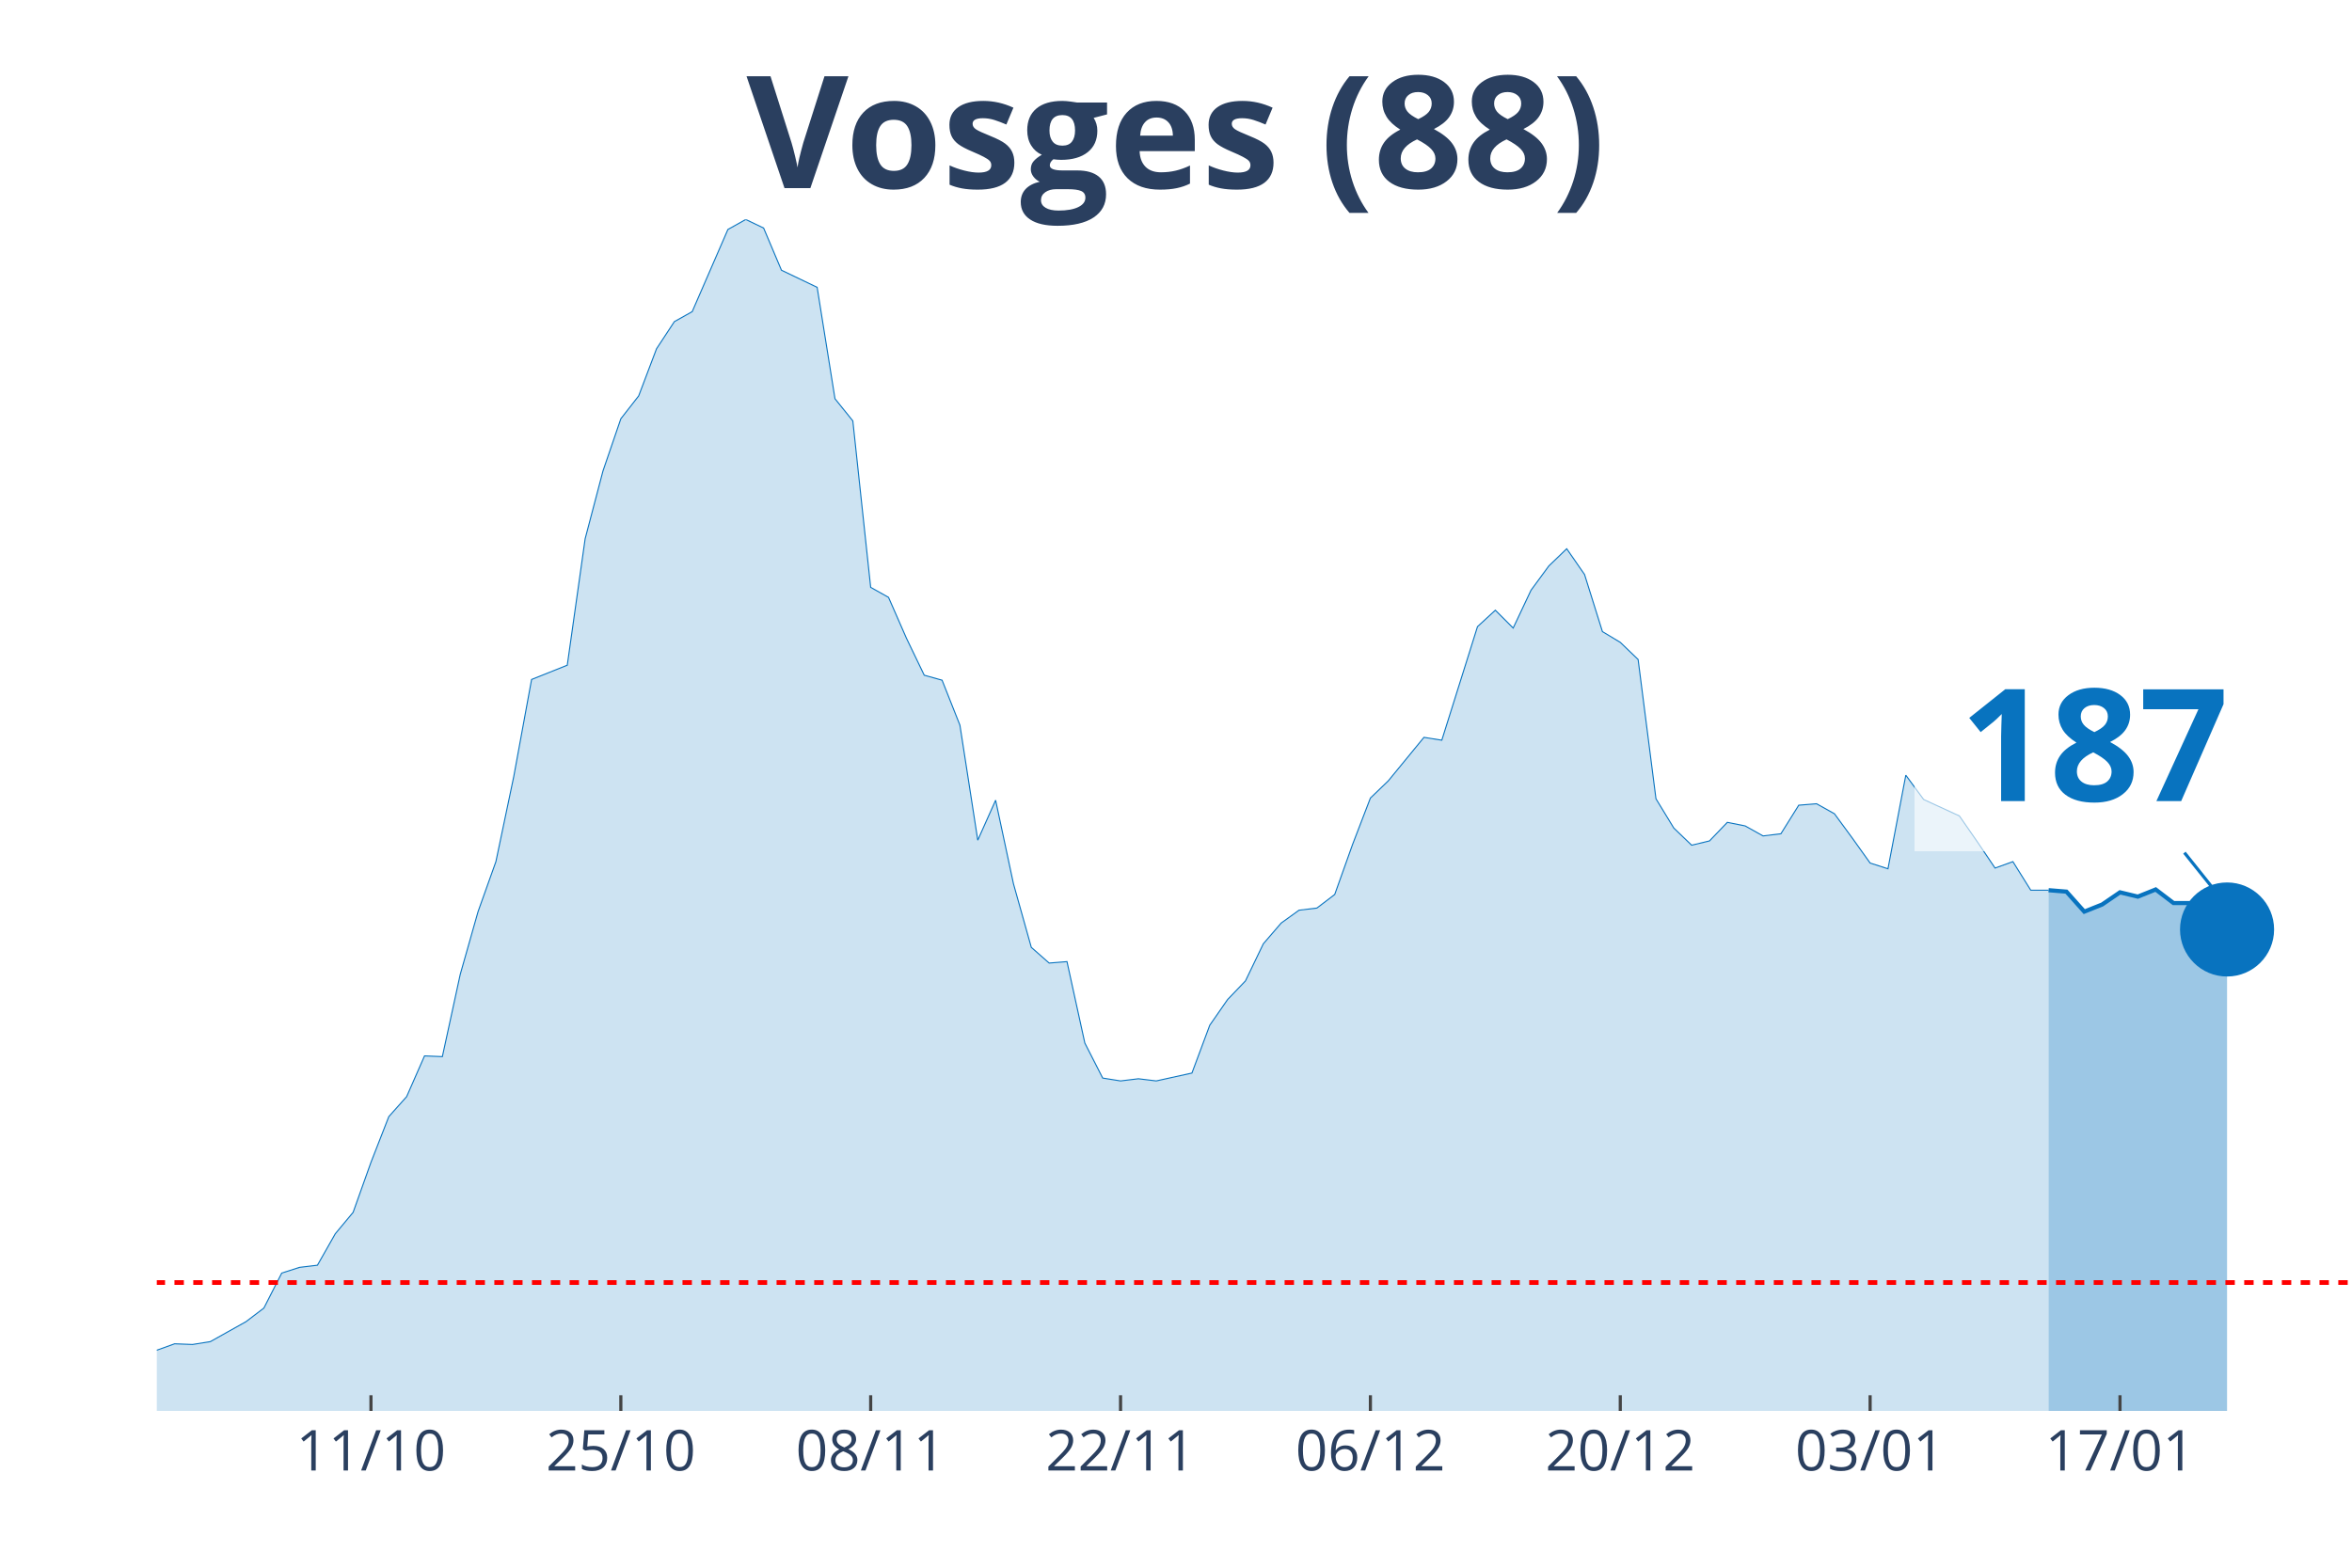
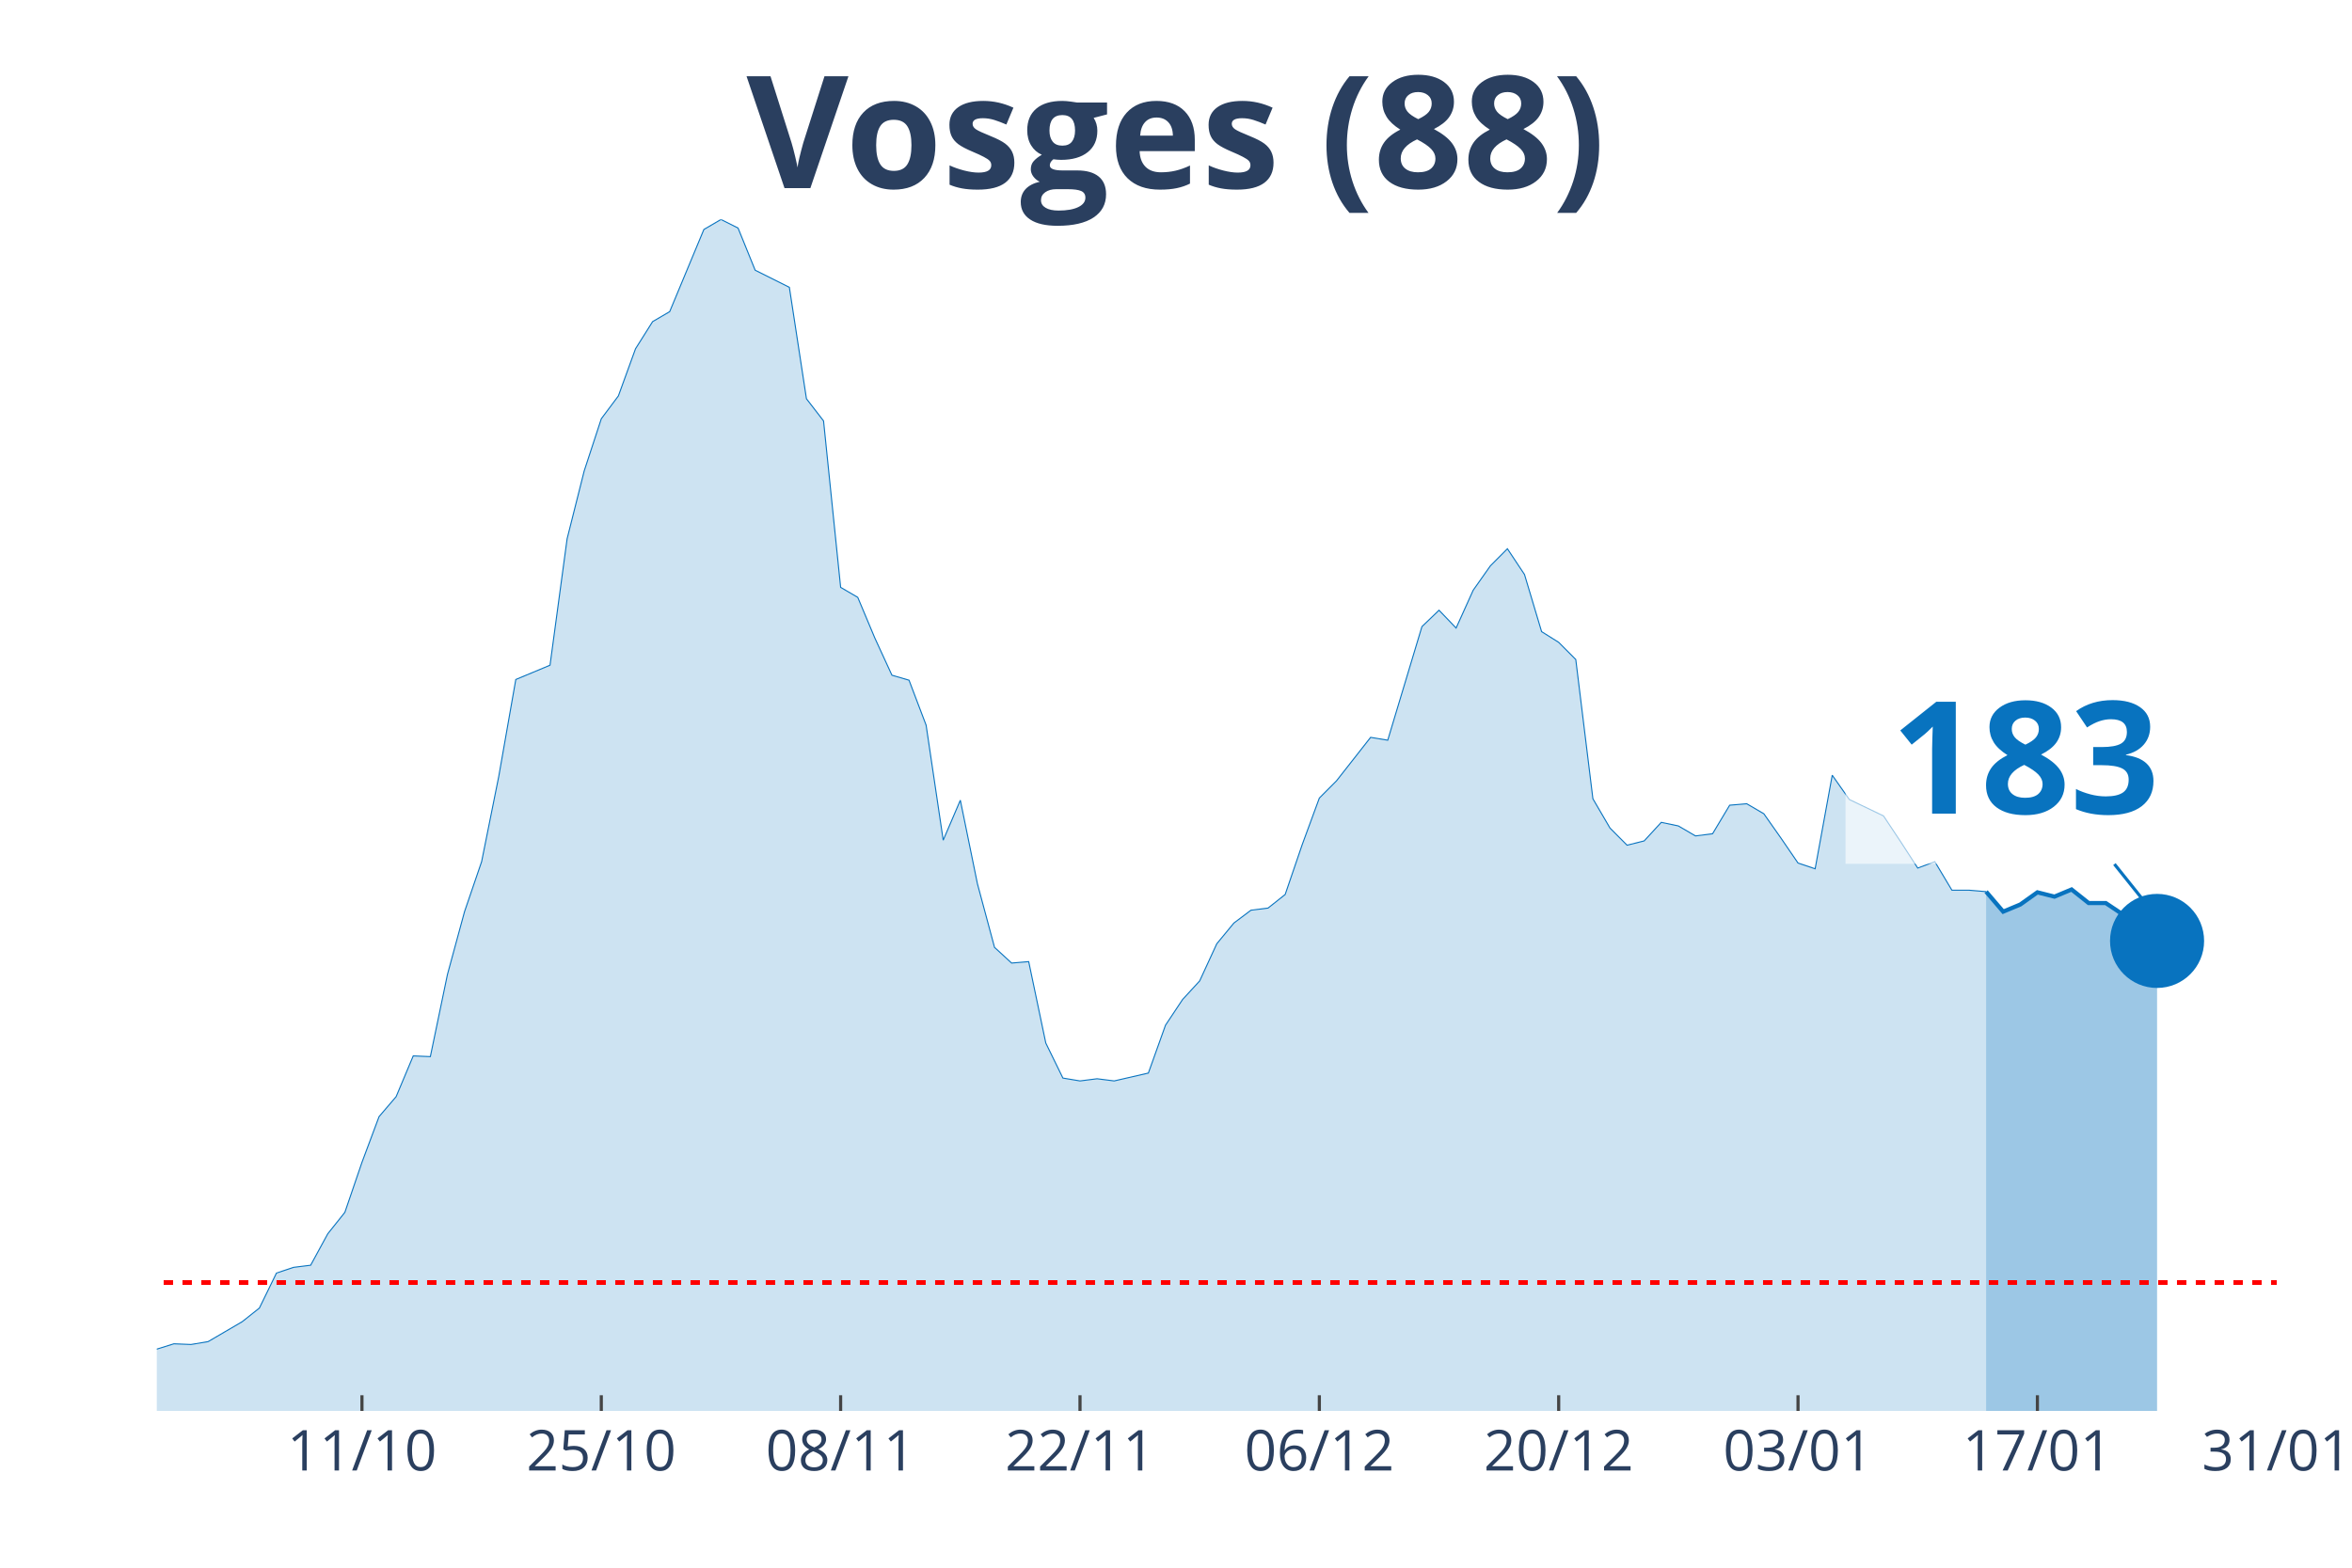
<svg xmlns="http://www.w3.org/2000/svg" class="main-svg" width="1125" height="750" style="" viewBox="0 0 750 500">
  <rect x="0" y="0" width="750" height="500" style="fill: rgb(0, 0, 0); fill-opacity: 0;" />
-   <defs id="defs-72fa96">
+   <defs id="defs-13ef91">
    <g class="clips">
-       <clipPath id="clip72fa96xyplot" class="plotclip">
-         <rect width="700" height="380" />
+       <clipPath id="clip13ef91xyplot" class="plotclip">
+         <rect width="676" height="380" />
      </clipPath>
-       <clipPath class="axesclip" id="clip72fa96x">
-         <rect x="50" y="0" width="700" height="500" />
+       <clipPath class="axesclip" id="clip13ef91x">
+         <rect x="50" y="0" width="676" height="500" />
      </clipPath>
-       <clipPath class="axesclip" id="clip72fa96y">
+       <clipPath class="axesclip" id="clip13ef91y">
        <rect x="0" y="70" width="750" height="380" />
      </clipPath>
-       <clipPath class="axesclip" id="clip72fa96xy">
-         <rect x="50" y="70" width="700" height="380" />
+       <clipPath class="axesclip" id="clip13ef91xy">
+         <rect x="50" y="70" width="676" height="380" />
      </clipPath>
    </g>
    <g class="gradients" />
  </defs>
  <g class="bglayer">
-     <rect class="bg" x="50" y="70" width="700" height="380" style="fill: rgb(0, 0, 0); fill-opacity: 0; stroke-width: 0;" />
+     <rect class="bg" x="50" y="70" width="676" height="380" style="fill: rgb(0, 0, 0); fill-opacity: 0; stroke-width: 0;" />
  </g>
  <g class="layer-below">
    <g class="imagelayer" />
    <g class="shapelayer" />
  </g>
  <g class="cartesianlayer">
    <g class="subplot xy">
      <g class="layer-subplot">
        <g class="shapelayer" />
        <g class="imagelayer" />
      </g>
      <g class="gridlayer">
        <g class="x">
-           <path class="xgrid crisp" transform="translate(118.29,0)" d="M0,70v380" style="stroke: rgb(255, 255, 255); stroke-opacity: 1; stroke-width: 1px;" />
-           <path class="xgrid crisp" transform="translate(197.97,0)" d="M0,70v380" style="stroke: rgb(255, 255, 255); stroke-opacity: 1; stroke-width: 1px;" />
-           <path class="xgrid crisp" transform="translate(277.64,0)" d="M0,70v380" style="stroke: rgb(255, 255, 255); stroke-opacity: 1; stroke-width: 1px;" />
-           <path class="xgrid crisp" transform="translate(357.32,0)" d="M0,70v380" style="stroke: rgb(255, 255, 255); stroke-opacity: 1; stroke-width: 1px;" />
-           <path class="xgrid crisp" transform="translate(436.99,0)" d="M0,70v380" style="stroke: rgb(255, 255, 255); stroke-opacity: 1; stroke-width: 1px;" />
-           <path class="xgrid crisp" transform="translate(516.67,0)" d="M0,70v380" style="stroke: rgb(255, 255, 255); stroke-opacity: 1; stroke-width: 1px;" />
-           <path class="xgrid crisp" transform="translate(596.34,0)" d="M0,70v380" style="stroke: rgb(255, 255, 255); stroke-opacity: 1; stroke-width: 1px;" />
-           <path class="xgrid crisp" transform="translate(676.02,0)" d="M0,70v380" style="stroke: rgb(255, 255, 255); stroke-opacity: 1; stroke-width: 1px;" />
+           <path class="xgrid crisp" transform="translate(115.42,0)" d="M0,70v380" style="stroke: rgb(255, 255, 255); stroke-opacity: 1; stroke-width: 1px;" />
+           <path class="xgrid crisp" transform="translate(191.74,0)" d="M0,70v380" style="stroke: rgb(255, 255, 255); stroke-opacity: 1; stroke-width: 1px;" />
+           <path class="xgrid crisp" transform="translate(268.06,0)" d="M0,70v380" style="stroke: rgb(255, 255, 255); stroke-opacity: 1; stroke-width: 1px;" />
+           <path class="xgrid crisp" transform="translate(344.39,0)" d="M0,70v380" style="stroke: rgb(255, 255, 255); stroke-opacity: 1; stroke-width: 1px;" />
+           <path class="xgrid crisp" transform="translate(420.71,0)" d="M0,70v380" style="stroke: rgb(255, 255, 255); stroke-opacity: 1; stroke-width: 1px;" />
+           <path class="xgrid crisp" transform="translate(497.03,0)" d="M0,70v380" style="stroke: rgb(255, 255, 255); stroke-opacity: 1; stroke-width: 1px;" />
+           <path class="xgrid crisp" transform="translate(573.35,0)" d="M0,70v380" style="stroke: rgb(255, 255, 255); stroke-opacity: 1; stroke-width: 1px;" />
+           <path class="xgrid crisp" transform="translate(649.68,0)" d="M0,70v380" style="stroke: rgb(255, 255, 255); stroke-opacity: 1; stroke-width: 1px;" />
        </g>
        <g class="y" />
      </g>
      <g class="zerolinelayer" />
      <path class="xlines-below" />
      <path class="ylines-below" />
      <g class="overlines-below" />
      <g class="xaxislayer-below" />
      <g class="yaxislayer-below" />
      <g class="overaxes-below" />
-       <g class="plot" transform="translate(50, 70)" clip-path="url('#clip72fa96xyplot')">
+       <g class="plot" transform="translate(50, 70)" clip-path="url('#clip13ef91xyplot')">
        <g class="scatterlayer mlayer">
-           <g class="trace scatter tracefd8ac4" style="stroke-miterlimit: 2;">
+           <g class="trace scatter trace772140" style="stroke-miterlimit: 2;">
            <g class="fills">
              <g>
-                 <path class="js-fill" d="M603.25,380L-773.98,380L-773.98,373.85L-677.24,378.18L-671.54,377.72L-455.28,373.62L-449.59,370.66L-438.21,364.51L-432.52,362.91L-409.76,363.82L-404.07,369.29L-375.61,372.03L-369.92,374.08L-301.63,375.22L-295.93,372.48L-267.48,369.29L-261.79,371.34L-244.72,372.71L-239.02,371.12L-187.8,366.79L-182.11,364.05L-130.89,367.01L-125.2,366.33L-113.82,364.96L-108.13,364.96L-102.44,361.77L-96.75,360.64L-91.06,360.86L-85.37,363.14L-56.91,365.19L-51.22,364.28L-39.84,364.05L-34.15,364.51L-28.46,364.28L-22.76,365.42L-17.07,364.28L-11.38,364.74L-5.69,362L0,360.64L5.69,358.59L11.38,358.81L17.07,357.9L22.76,354.71L28.46,351.52L34.15,347.19L39.84,336.03L45.53,334.21L51.22,333.53L56.91,323.5L62.6,316.67L68.29,300.72L73.98,286.14L79.67,279.76L85.37,266.77L91.06,267L96.75,240.8L102.44,220.76L108.13,204.81L113.82,177.7L119.51,146.71L125.2,144.44L130.89,142.16L136.59,101.83L142.28,80.19L147.97,63.56L153.66,56.27L159.35,41.24L165.04,32.58L170.73,29.39L182.11,3.19L187.8,0L193.5,2.73L199.19,16.18L210.57,21.64L216.26,57.18L221.95,64.24L227.64,117.33L233.33,120.52L239.02,133.5L244.72,145.35L250.41,146.94L256.1,161.29L261.79,197.97L267.48,185.22L273.17,211.87L278.86,232.15L284.55,237.16L290.24,236.7L295.93,262.67L301.63,273.84L307.32,274.75L313.01,274.06L318.7,274.75L330.08,272.24L335.77,256.98L341.46,248.78L347.15,242.85L352.85,231.01L358.54,224.4L364.23,220.3L369.92,219.62L375.61,215.29L381.3,199.34L386.99,184.53L392.68,179.06L404.07,165.17L409.76,166.08L421.14,129.86L426.83,124.62L432.52,130.31L438.21,118.24L443.9,110.49L449.59,105.02L455.28,113.23L460.98,131.45L466.67,134.87L472.36,140.34L478.05,184.76L483.74,194.1L489.43,199.57L495.12,198.2L500.81,192.28L506.5,193.42L512.2,196.61L517.89,195.92L523.58,186.81L529.27,186.35L534.96,189.54L540.65,197.29L546.34,205.26L552.03,207.09L557.72,177.24L563.41,184.99L574.8,190.23L580.49,198.43L586.18,206.86L591.87,204.81L597.56,213.92L603.25,213.92" style="fill: rgb(8, 115, 191); fill-opacity: 0.2; stroke-width: 0;" />
+                 <path class="js-fill" d="M583.32,380L-741.42,380L-741.42,373.85L-648.74,378.18L-643.29,377.72L-436.13,373.62L-430.68,370.66L-419.77,364.51L-414.32,362.91L-392.52,363.82L-387.06,369.29L-359.81,372.03L-354.35,374.08L-288.94,375.22L-283.48,372.48L-256.23,369.29L-250.77,371.34L-234.42,372.71L-228.97,371.12L-179.9,366.79L-174.45,364.05L-125.39,367.01L-119.94,366.33L-109.03,364.96L-103.58,364.96L-92.68,360.64L-87.23,360.86L-81.77,363.14L-76.32,363.6L-49.06,364.28L-43.61,363.6L-21.81,365.42L-16.35,364.28L-10.9,364.74L-5.45,362L5.45,358.59L10.9,358.81L16.35,357.9L21.81,354.71L27.26,351.52L32.71,347.19L38.16,336.03L43.61,334.21L49.06,333.53L54.52,323.5L59.97,316.67L65.42,300.72L70.87,286.14L76.32,279.76L81.77,266.77L87.23,267L92.68,240.8L98.13,220.76L103.58,204.81L109.03,177.7L114.48,146.71L119.94,144.44L125.39,142.16L130.84,101.83L136.29,80.19L141.74,63.56L147.19,56.27L152.65,41.24L158.1,32.58L163.55,29.39L174.45,3.19L179.9,0L185.35,2.73L190.81,16.18L201.71,21.64L207.16,57.18L212.61,64.24L218.06,117.33L223.52,120.52L228.97,133.5L234.42,145.35L239.87,146.94L245.32,161.29L250.77,197.97L256.23,185.22L261.68,211.87L267.13,232.15L272.58,237.16L278.03,236.7L283.48,262.67L288.94,273.84L294.39,274.75L299.84,274.06L305.29,274.75L316.19,272.24L321.65,256.98L327.1,248.78L332.55,242.85L338,231.01L343.45,224.4L348.9,220.3L354.35,219.62L359.81,215.29L365.26,199.34L370.71,184.53L376.16,179.06L387.06,165.17L392.52,166.08L403.42,129.86L408.87,124.62L414.32,130.31L419.77,118.24L425.23,110.49L430.68,105.02L436.13,113.23L441.58,131.45L447.03,134.87L452.48,140.34L457.94,184.76L463.39,194.1L468.84,199.57L474.29,198.2L479.74,192.28L485.19,193.42L490.65,196.61L496.1,195.92L501.55,186.81L507,186.35L512.45,189.54L517.9,197.29L523.35,205.26L528.81,207.09L534.26,177.24L539.71,184.99L550.61,190.23L556.06,198.43L561.52,206.86L566.97,204.81L572.42,213.92L577.87,213.92L583.32,214.38" style="fill: rgb(8, 115, 191); fill-opacity: 0.2; stroke-width: 0;" />
              </g>
            </g>
            <g class="errorbars" />
            <g class="lines">
-               <path class="js-line" d="M-773.98,373.85L-677.24,378.18L-671.54,377.72L-455.28,373.62L-449.59,370.66L-438.21,364.51L-432.52,362.91L-409.76,363.82L-404.07,369.29L-375.61,372.03L-369.92,374.08L-301.63,375.22L-295.93,372.48L-267.48,369.29L-261.79,371.34L-244.72,372.71L-239.02,371.12L-187.8,366.79L-182.11,364.05L-130.89,367.01L-125.2,366.33L-113.82,364.96L-108.13,364.96L-102.44,361.77L-96.75,360.64L-91.06,360.86L-85.37,363.14L-56.91,365.19L-51.22,364.28L-39.84,364.05L-34.15,364.51L-28.46,364.28L-22.76,365.42L-17.07,364.28L-11.38,364.74L-5.69,362L0,360.64L5.69,358.59L11.38,358.81L17.07,357.9L22.76,354.71L28.46,351.52L34.15,347.19L39.84,336.03L45.53,334.21L51.22,333.53L56.91,323.5L62.6,316.67L68.29,300.72L73.98,286.14L79.67,279.76L85.37,266.77L91.06,267L96.75,240.8L102.44,220.76L108.13,204.81L113.82,177.7L119.51,146.71L125.2,144.44L130.89,142.16L136.59,101.83L142.28,80.19L147.97,63.56L153.66,56.27L159.35,41.24L165.04,32.58L170.73,29.39L182.11,3.19L187.8,0L193.5,2.73L199.19,16.18L210.57,21.64L216.26,57.18L221.95,64.24L227.64,117.33L233.33,120.52L239.02,133.5L244.72,145.35L250.41,146.94L256.1,161.29L261.79,197.97L267.48,185.22L273.17,211.87L278.86,232.15L284.55,237.16L290.24,236.7L295.93,262.67L301.63,273.84L307.32,274.75L313.01,274.06L318.7,274.75L330.08,272.24L335.77,256.98L341.46,248.78L347.15,242.85L352.85,231.01L358.54,224.4L364.23,220.3L369.92,219.62L375.61,215.29L381.3,199.34L386.99,184.53L392.68,179.06L404.07,165.17L409.76,166.08L421.14,129.86L426.83,124.62L432.52,130.31L438.21,118.24L443.9,110.49L449.59,105.02L455.28,113.23L460.98,131.45L466.67,134.87L472.36,140.34L478.05,184.76L483.74,194.1L489.43,199.57L495.12,198.2L500.81,192.28L506.5,193.42L512.2,196.61L517.89,195.92L523.58,186.81L529.27,186.35L534.96,189.54L540.65,197.29L546.34,205.26L552.03,207.09L557.72,177.24L563.41,184.99L574.8,190.23L580.49,198.43L586.18,206.86L591.87,204.81L597.56,213.92L603.25,213.92" style="vector-effect: non-scaling-stroke; fill: none; stroke: rgb(8, 115, 191); stroke-opacity: 1; stroke-width: 0.5px; opacity: 1;" />
+               <path class="js-line" d="M-741.42,373.85L-648.74,378.18L-643.29,377.72L-436.13,373.62L-430.68,370.66L-419.77,364.51L-414.32,362.91L-392.52,363.82L-387.06,369.29L-359.81,372.03L-354.35,374.08L-288.94,375.22L-283.48,372.48L-256.23,369.29L-250.77,371.34L-234.42,372.71L-228.97,371.12L-179.9,366.79L-174.45,364.05L-125.39,367.01L-119.94,366.33L-109.03,364.96L-103.58,364.96L-92.68,360.64L-87.23,360.86L-81.77,363.14L-76.32,363.6L-49.06,364.28L-43.61,363.6L-21.81,365.42L-16.35,364.28L-10.9,364.74L-5.45,362L5.45,358.59L10.9,358.81L16.35,357.9L21.81,354.71L27.26,351.52L32.71,347.19L38.16,336.03L43.61,334.21L49.06,333.53L54.52,323.5L59.97,316.67L65.42,300.72L70.87,286.14L76.32,279.76L81.77,266.77L87.23,267L92.68,240.8L98.13,220.76L103.58,204.81L109.03,177.7L114.48,146.71L119.94,144.44L125.39,142.16L130.84,101.83L136.29,80.19L141.74,63.56L147.19,56.27L152.65,41.24L158.1,32.58L163.55,29.39L174.45,3.19L179.9,0L185.35,2.73L190.81,16.18L201.71,21.64L207.16,57.18L212.61,64.24L218.06,117.33L223.52,120.52L228.97,133.5L234.42,145.35L239.87,146.94L245.32,161.29L250.77,197.97L256.23,185.22L261.68,211.87L267.13,232.15L272.58,237.16L278.03,236.7L283.48,262.67L288.94,273.84L294.39,274.75L299.84,274.06L305.29,274.75L316.19,272.24L321.65,256.98L327.1,248.78L332.55,242.85L338,231.01L343.45,224.4L348.9,220.3L354.35,219.62L359.81,215.29L365.26,199.34L370.71,184.53L376.16,179.06L387.06,165.17L392.52,166.08L403.42,129.86L408.87,124.62L414.32,130.31L419.77,118.24L425.23,110.49L430.68,105.02L436.13,113.23L441.58,131.45L447.03,134.87L452.48,140.34L457.94,184.76L463.39,194.1L468.84,199.57L474.29,198.2L479.74,192.28L485.19,193.42L490.65,196.61L496.1,195.92L501.55,186.81L507,186.35L512.45,189.54L517.9,197.29L523.35,205.26L528.81,207.09L534.26,177.24L539.71,184.99L550.61,190.23L556.06,198.43L561.52,206.86L566.97,204.81L572.42,213.92L577.87,213.92L583.32,214.38" style="vector-effect: non-scaling-stroke; fill: none; stroke: rgb(8, 115, 191); stroke-opacity: 1; stroke-width: 0.5px; opacity: 1;" />
            </g>
            <g class="points" />
            <g class="text" />
          </g>
-           <g class="trace scatter trace213334" style="stroke-miterlimit: 2;">
+           <g class="trace scatter trace13f00d" style="stroke-miterlimit: 2;">
            <g class="fills">
              <g>
-                 <path class="js-fill" d="M660.16,380L603.25,380L603.25,213.92L608.94,214.38L614.63,220.76L620.33,218.48L626.02,214.6L631.71,215.97L637.4,213.69L643.09,218.02L648.78,218.02L654.47,221.67L660.16,226.45" style="fill: rgb(8, 115, 191); fill-opacity: 0.4; stroke-width: 0;" />
+                 <path class="js-fill" d="M637.84,380L583.32,380L583.32,214.38L588.77,220.76L594.23,218.48L599.68,214.6L605.13,215.97L610.58,213.69L616.03,218.02L621.48,218.02L626.94,221.67L632.39,226.45L637.84,230.1" style="fill: rgb(8, 115, 191); fill-opacity: 0.4; stroke-width: 0;" />
              </g>
            </g>
            <g class="errorbars" />
            <g class="lines">
-               <path class="js-line" d="M603.25,213.92L608.94,214.38L614.63,220.76L620.33,218.48L626.02,214.6L631.71,215.97L637.4,213.69L643.09,218.02L648.78,218.02L654.47,221.67L660.16,226.45" style="vector-effect: non-scaling-stroke; fill: none; stroke: rgb(8, 115, 191); stroke-opacity: 1; stroke-width: 2px; opacity: 1;" />
+               <path class="js-line" d="M583.32,214.38L588.77,220.76L594.23,218.48L599.68,214.6L605.13,215.97L610.58,213.69L616.03,218.02L621.48,218.02L626.94,221.67L632.39,226.45L637.84,230.1" style="vector-effect: non-scaling-stroke; fill: none; stroke: rgb(8, 115, 191); stroke-opacity: 1; stroke-width: 2px; opacity: 1;" />
            </g>
            <g class="points" />
            <g class="text" />
          </g>
-           <g class="trace scatter trace39ca96" style="stroke-miterlimit: 2; opacity: 1;">
+           <g class="trace scatter traced0e6b4" style="stroke-miterlimit: 2; opacity: 1;">
            <g class="fills" />
            <g class="errorbars" />
            <g class="lines" />
            <g class="points">
-               <path class="point" transform="translate(660.16,226.45)" d="M15,0A15,15 0 1,1 0,-15A15,15 0 0,1 15,0Z" style="opacity: 1; stroke-width: 0px; fill: rgb(8, 115, 191); fill-opacity: 1;" />
+               <path class="point" transform="translate(637.84,230.1)" d="M15,0A15,15 0 1,1 0,-15A15,15 0 0,1 15,0Z" style="opacity: 1; stroke-width: 0px; fill: rgb(8, 115, 191); fill-opacity: 1;" />
            </g>
            <g class="text" />
          </g>
        </g>
      </g>
      <g class="overplot" />
      <path class="xlines-above crisp" style="fill: none; stroke-width: 1px; stroke: rgb(0, 0, 0); stroke-opacity: 0;" d="" />
      <path class="ylines-above crisp" style="fill: none;" d="M0,0" />
      <g class="overlines-above" />
      <g class="xaxislayer-above">
-         <path class="xtick ticks crisp" d="M0,450v-5" transform="translate(118.29,0)" style="stroke: rgb(68, 68, 68); stroke-opacity: 1; stroke-width: 1px;" />
-         <path class="xtick ticks crisp" d="M0,450v-5" transform="translate(197.97,0)" style="stroke: rgb(68, 68, 68); stroke-opacity: 1; stroke-width: 1px;" />
-         <path class="xtick ticks crisp" d="M0,450v-5" transform="translate(277.64,0)" style="stroke: rgb(68, 68, 68); stroke-opacity: 1; stroke-width: 1px;" />
-         <path class="xtick ticks crisp" d="M0,450v-5" transform="translate(357.32,0)" style="stroke: rgb(68, 68, 68); stroke-opacity: 1; stroke-width: 1px;" />
-         <path class="xtick ticks crisp" d="M0,450v-5" transform="translate(436.99,0)" style="stroke: rgb(68, 68, 68); stroke-opacity: 1; stroke-width: 1px;" />
-         <path class="xtick ticks crisp" d="M0,450v-5" transform="translate(516.67,0)" style="stroke: rgb(68, 68, 68); stroke-opacity: 1; stroke-width: 1px;" />
-         <path class="xtick ticks crisp" d="M0,450v-5" transform="translate(596.34,0)" style="stroke: rgb(68, 68, 68); stroke-opacity: 1; stroke-width: 1px;" />
-         <path class="xtick ticks crisp" d="M0,450v-5" transform="translate(676.02,0)" style="stroke: rgb(68, 68, 68); stroke-opacity: 1; stroke-width: 1px;" />
+         <path class="xtick ticks crisp" d="M0,450v-5" transform="translate(115.42,0)" style="stroke: rgb(68, 68, 68); stroke-opacity: 1; stroke-width: 1px;" />
+         <path class="xtick ticks crisp" d="M0,450v-5" transform="translate(191.74,0)" style="stroke: rgb(68, 68, 68); stroke-opacity: 1; stroke-width: 1px;" />
+         <path class="xtick ticks crisp" d="M0,450v-5" transform="translate(268.06,0)" style="stroke: rgb(68, 68, 68); stroke-opacity: 1; stroke-width: 1px;" />
+         <path class="xtick ticks crisp" d="M0,450v-5" transform="translate(344.39,0)" style="stroke: rgb(68, 68, 68); stroke-opacity: 1; stroke-width: 1px;" />
+         <path class="xtick ticks crisp" d="M0,450v-5" transform="translate(420.71,0)" style="stroke: rgb(68, 68, 68); stroke-opacity: 1; stroke-width: 1px;" />
+         <path class="xtick ticks crisp" d="M0,450v-5" transform="translate(497.03,0)" style="stroke: rgb(68, 68, 68); stroke-opacity: 1; stroke-width: 1px;" />
+         <path class="xtick ticks crisp" d="M0,450v-5" transform="translate(573.35,0)" style="stroke: rgb(68, 68, 68); stroke-opacity: 1; stroke-width: 1px;" />
+         <path class="xtick ticks crisp" d="M0,450v-5" transform="translate(649.68,0)" style="stroke: rgb(68, 68, 68); stroke-opacity: 1; stroke-width: 1px;" />
        <g class="xtick">
-           <text text-anchor="middle" x="0" y="469" transform="translate(118.29,0)" style="font-family: 'Open Sans', verdana, arial, sans-serif; font-size: 18px; fill: rgb(42, 63, 95); fill-opacity: 1; white-space: pre;">11/10</text>
+           <text text-anchor="middle" x="0" y="469" transform="translate(115.42,0)" style="font-family: 'Open Sans', verdana, arial, sans-serif; font-size: 18px; fill: rgb(42, 63, 95); fill-opacity: 1; white-space: pre;">11/10</text>
        </g>
        <g class="xtick">
-           <text text-anchor="middle" x="0" y="469" transform="translate(197.97,0)" style="font-family: 'Open Sans', verdana, arial, sans-serif; font-size: 18px; fill: rgb(42, 63, 95); fill-opacity: 1; white-space: pre;">25/10</text>
+           <text text-anchor="middle" x="0" y="469" transform="translate(191.74,0)" style="font-family: 'Open Sans', verdana, arial, sans-serif; font-size: 18px; fill: rgb(42, 63, 95); fill-opacity: 1; white-space: pre;">25/10</text>
        </g>
        <g class="xtick">
-           <text text-anchor="middle" x="0" y="469" transform="translate(277.64,0)" style="font-family: 'Open Sans', verdana, arial, sans-serif; font-size: 18px; fill: rgb(42, 63, 95); fill-opacity: 1; white-space: pre;">08/11</text>
+           <text text-anchor="middle" x="0" y="469" transform="translate(268.06,0)" style="font-family: 'Open Sans', verdana, arial, sans-serif; font-size: 18px; fill: rgb(42, 63, 95); fill-opacity: 1; white-space: pre;">08/11</text>
        </g>
        <g class="xtick">
-           <text text-anchor="middle" x="0" y="469" transform="translate(357.32,0)" style="font-family: 'Open Sans', verdana, arial, sans-serif; font-size: 18px; fill: rgb(42, 63, 95); fill-opacity: 1; white-space: pre;">22/11</text>
+           <text text-anchor="middle" x="0" y="469" transform="translate(344.39,0)" style="font-family: 'Open Sans', verdana, arial, sans-serif; font-size: 18px; fill: rgb(42, 63, 95); fill-opacity: 1; white-space: pre;">22/11</text>
        </g>
        <g class="xtick">
-           <text text-anchor="middle" x="0" y="469" transform="translate(436.99,0)" style="font-family: 'Open Sans', verdana, arial, sans-serif; font-size: 18px; fill: rgb(42, 63, 95); fill-opacity: 1; white-space: pre;">06/12</text>
+           <text text-anchor="middle" x="0" y="469" transform="translate(420.71,0)" style="font-family: 'Open Sans', verdana, arial, sans-serif; font-size: 18px; fill: rgb(42, 63, 95); fill-opacity: 1; white-space: pre;">06/12</text>
        </g>
        <g class="xtick">
-           <text text-anchor="middle" x="0" y="469" transform="translate(516.67,0)" style="font-family: 'Open Sans', verdana, arial, sans-serif; font-size: 18px; fill: rgb(42, 63, 95); fill-opacity: 1; white-space: pre;">20/12</text>
+           <text text-anchor="middle" x="0" y="469" transform="translate(497.03,0)" style="font-family: 'Open Sans', verdana, arial, sans-serif; font-size: 18px; fill: rgb(42, 63, 95); fill-opacity: 1; white-space: pre;">20/12</text>
        </g>
        <g class="xtick">
-           <text text-anchor="middle" x="0" y="469" transform="translate(596.34,0)" style="font-family: 'Open Sans', verdana, arial, sans-serif; font-size: 18px; fill: rgb(42, 63, 95); fill-opacity: 1; white-space: pre;">03/01</text>
+           <text text-anchor="middle" x="0" y="469" transform="translate(573.35,0)" style="font-family: 'Open Sans', verdana, arial, sans-serif; font-size: 18px; fill: rgb(42, 63, 95); fill-opacity: 1; white-space: pre;">03/01</text>
        </g>
        <g class="xtick">
-           <text text-anchor="middle" x="0" y="469" transform="translate(676.02,0)" style="font-family: 'Open Sans', verdana, arial, sans-serif; font-size: 18px; fill: rgb(42, 63, 95); fill-opacity: 1; white-space: pre;">17/01</text>
+           <text text-anchor="middle" x="0" y="469" transform="translate(649.68,0)" style="font-family: 'Open Sans', verdana, arial, sans-serif; font-size: 18px; fill: rgb(42, 63, 95); fill-opacity: 1; white-space: pre;">17/01</text>
+         </g>
+         <g class="xtick">
+           <text text-anchor="middle" x="0" y="469" transform="translate(726,0)" style="font-family: 'Open Sans', verdana, arial, sans-serif; font-size: 18px; fill: rgb(42, 63, 95); fill-opacity: 1; white-space: pre;">31/01</text>
        </g>
      </g>
      <g class="yaxislayer-above" />
      <g class="overaxes-above" />
    </g>
  </g>
  <g class="polarlayer" />
  <g class="ternarylayer" />
  <g class="geolayer" />
  <g class="funnelarealayer" />
  <g class="pielayer" />
  <g class="treemaplayer" />
  <g class="sunburstlayer" />
  <g class="glimages" />
-   <defs id="topdefs-72fa96">
+   <defs id="topdefs-13ef91">
    <g class="clips" />
  </defs>
  <g class="layer-above">
    <g class="imagelayer" />
    <g class="shapelayer">
-       <path data-index="0" fill-rule="evenodd" d="M-3148.37,409.05L1011.79,409.05" clip-path="url('#clip72fa96xy')" style="opacity: 1; stroke: rgb(255, 0, 0); stroke-opacity: 1; fill: rgb(0, 0, 0); fill-opacity: 0; stroke-dasharray: 3px, 3px; stroke-width: 1.5px;" />
+       <path data-index="0" fill-rule="evenodd" d="M-3013.81,409.05L971.32,409.05" clip-path="url('#clip13ef91xy')" style="opacity: 1; stroke: rgb(255, 0, 0); stroke-opacity: 1; fill: rgb(0, 0, 0); fill-opacity: 0; stroke-dasharray: 3px, 3px; stroke-width: 1.5px;" />
    </g>
  </g>
  <g class="infolayer">
    <g class="g-gtitle">
      <text class="gtitle" x="375" y="25" text-anchor="middle" dy="0.7em" style="font-family: 'Open Sans', verdana, arial, sans-serif; font-size: 50px; fill: rgb(42, 63, 95); opacity: 1; font-weight: normal; white-space: pre;">
        <tspan style="font-weight:bold">Vosges (88)</tspan>
      </text>
    </g>
    <g class="g-xtitle" />
    <g class="annotation" data-index="0" style="opacity: 1;">
-       <g class="annotation-text-g" transform="rotate(0,668.16,236.45)">
-         <g class="cursor-pointer" transform="translate(610, 200)">
+       <g class="annotation-text-g" transform="rotate(0,645.84,240.1)">
+         <g class="cursor-pointer" transform="translate(588, 204)">
          <rect class="bg" x="0.5" y="0.5" width="115" height="71" style="stroke-width: 1px; stroke: rgb(0, 0, 0); stroke-opacity: 0; fill: rgb(255, 255, 255); fill-opacity: 0.6;" />
          <text class="annotation-text" text-anchor="middle" x="57.812" y="55.5" style="font-family: 'Open Sans', verdana, arial, sans-serif; font-size: 50px; fill: rgb(8, 115, 191); fill-opacity: 1; white-space: pre;">
-             <tspan style="font-weight:bold">187 </tspan>
+             <tspan style="font-weight:bold">183 </tspan>
          </text>
        </g>
      </g>
      <g class="annotation-arrow-g" style="opacity: 1;">
-         <path d="M696.56,271.95L708.16,286.45" style="stroke-width: 1px; stroke: rgb(8, 115, 191); stroke-opacity: 1; stroke-dasharray: 0px, 0px, 18.569px, 18.569px;" />
+         <path d="M674.24,275.6L685.84,290.1" style="stroke-width: 1px; stroke: rgb(8, 115, 191); stroke-opacity: 1; stroke-dasharray: 0px, 0px, 18.569px, 18.569px;" />
      </g>
    </g>
  </g>
</svg>
